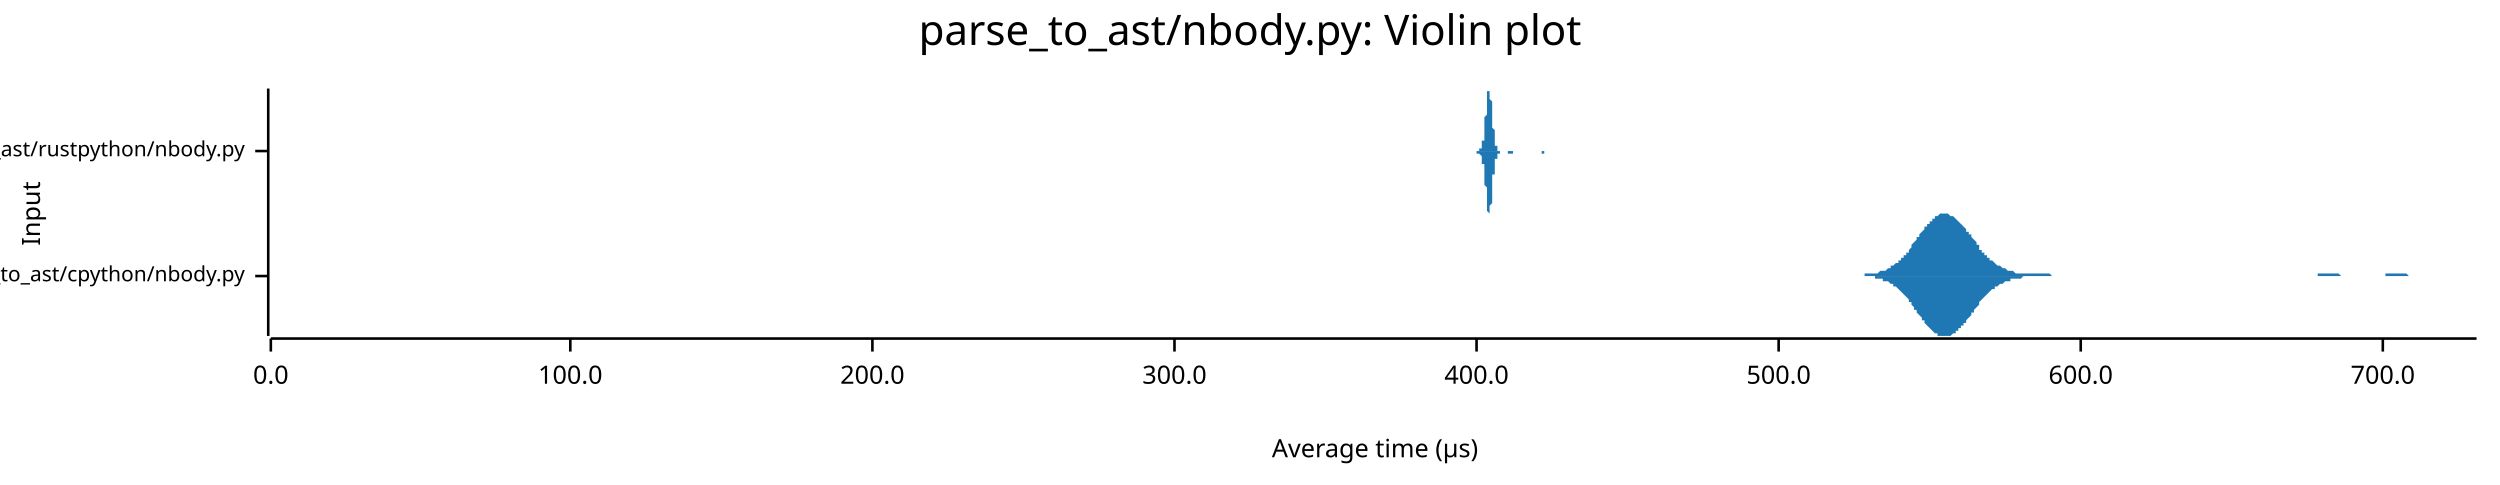
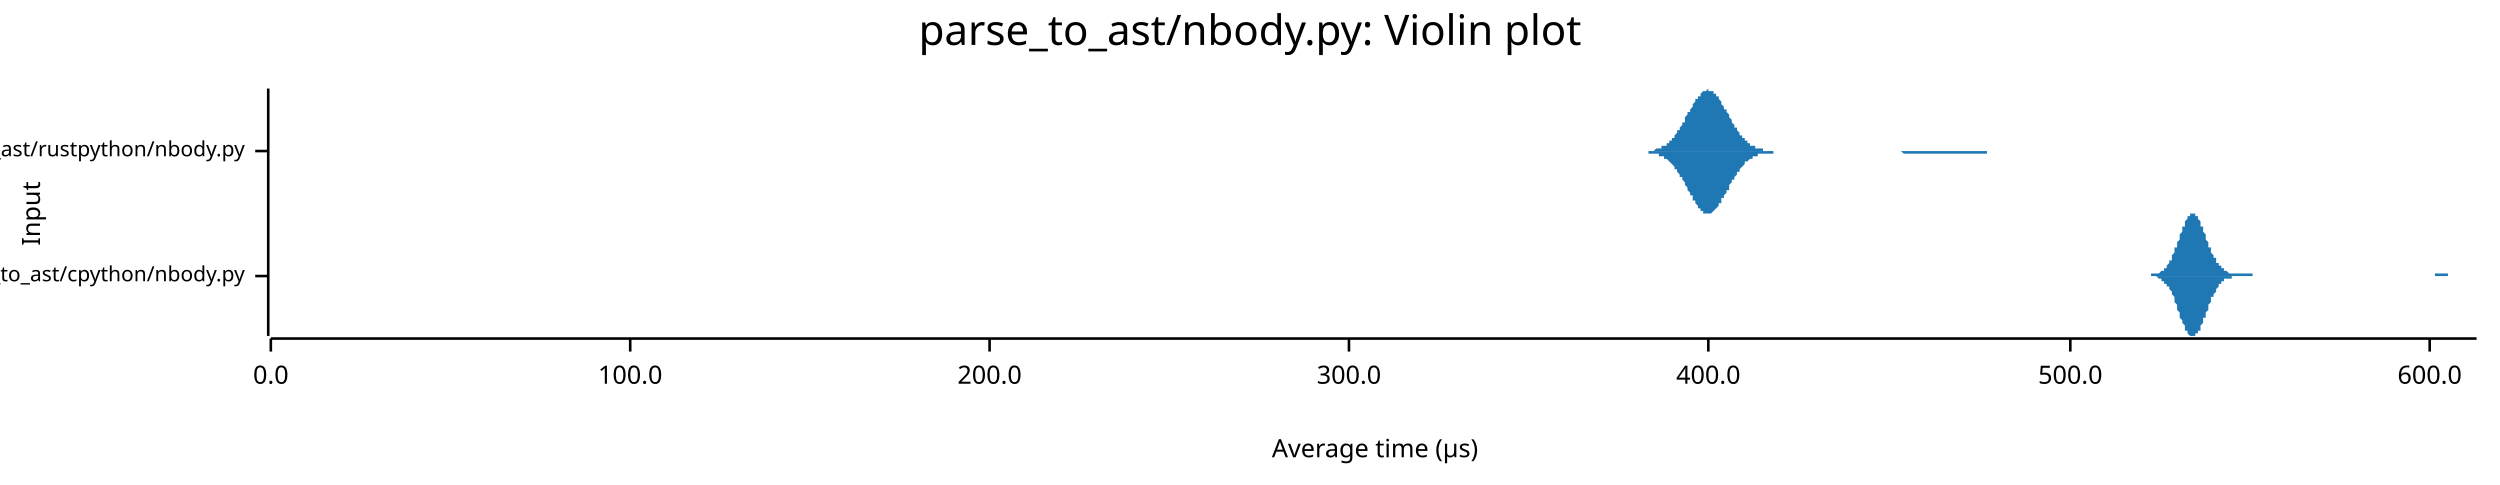
<svg xmlns="http://www.w3.org/2000/svg" width="960" height="186" viewBox="0 0 960 186">
  <text x="480" y="5" dy="0.76em" text-anchor="middle" font-family="sans-serif" font-size="16.129" opacity="1" fill="#000000">
parse_to_ast/nbody.py: Violin plot
</text>
  <text x="8" y="82" dy="0.76em" text-anchor="middle" font-family="sans-serif" font-size="9.677" opacity="1" fill="#000000" transform="rotate(270, 8, 82)">
Input
</text>
  <text x="528" y="178" dy="-0.5ex" text-anchor="middle" font-family="sans-serif" font-size="9.677" opacity="1" fill="#000000">
Average time (µs)
</text>
  <polyline fill="none" opacity="1" stroke="#000000" stroke-width="1" points="103,34 103,129 " />
  <text x="94" y="106" dy="0.5ex" text-anchor="end" font-family="sans-serif" font-size="8.065" opacity="1" fill="#000000">
parse_to_ast/cpython/nbody.py
</text>
  <polyline fill="none" opacity="1" stroke="#000000" stroke-width="1" points="98,106 103,106 " />
  <text x="94" y="58" dy="0.5ex" text-anchor="end" font-family="sans-serif" font-size="8.065" opacity="1" fill="#000000">
parse_to_ast/rustpython/nbody.py
</text>
  <polyline fill="none" opacity="1" stroke="#000000" stroke-width="1" points="98,58 103,58 " />
  <polyline fill="none" opacity="1" stroke="#000000" stroke-width="1" points="104,130 951,130 " />
  <text x="104" y="140" dy="0.76em" text-anchor="middle" font-family="sans-serif" font-size="9.677" opacity="1" fill="#000000">
0.0
</text>
  <polyline fill="none" opacity="1" stroke="#000000" stroke-width="1" points="104,130 104,135 " />
-   <text x="219" y="140" dy="0.76em" text-anchor="middle" font-family="sans-serif" font-size="9.677" opacity="1" fill="#000000">
+   <text x="242" y="140" dy="0.76em" text-anchor="middle" font-family="sans-serif" font-size="9.677" opacity="1" fill="#000000">
100.0
</text>
-   <polyline fill="none" opacity="1" stroke="#000000" stroke-width="1" points="219,130 219,135 " />
-   <text x="335" y="140" dy="0.76em" text-anchor="middle" font-family="sans-serif" font-size="9.677" opacity="1" fill="#000000">
+   <polyline fill="none" opacity="1" stroke="#000000" stroke-width="1" points="242,130 242,135 " />
+   <text x="380" y="140" dy="0.76em" text-anchor="middle" font-family="sans-serif" font-size="9.677" opacity="1" fill="#000000">
200.0
</text>
-   <polyline fill="none" opacity="1" stroke="#000000" stroke-width="1" points="335,130 335,135 " />
-   <text x="451" y="140" dy="0.76em" text-anchor="middle" font-family="sans-serif" font-size="9.677" opacity="1" fill="#000000">
+   <polyline fill="none" opacity="1" stroke="#000000" stroke-width="1" points="380,130 380,135 " />
+   <text x="518" y="140" dy="0.76em" text-anchor="middle" font-family="sans-serif" font-size="9.677" opacity="1" fill="#000000">
300.0
</text>
-   <polyline fill="none" opacity="1" stroke="#000000" stroke-width="1" points="451,130 451,135 " />
-   <text x="567" y="140" dy="0.76em" text-anchor="middle" font-family="sans-serif" font-size="9.677" opacity="1" fill="#000000">
+   <polyline fill="none" opacity="1" stroke="#000000" stroke-width="1" points="518,130 518,135 " />
+   <text x="656" y="140" dy="0.76em" text-anchor="middle" font-family="sans-serif" font-size="9.677" opacity="1" fill="#000000">
400.0
</text>
-   <polyline fill="none" opacity="1" stroke="#000000" stroke-width="1" points="567,130 567,135 " />
-   <text x="683" y="140" dy="0.76em" text-anchor="middle" font-family="sans-serif" font-size="9.677" opacity="1" fill="#000000">
+   <polyline fill="none" opacity="1" stroke="#000000" stroke-width="1" points="656,130 656,135 " />
+   <text x="795" y="140" dy="0.76em" text-anchor="middle" font-family="sans-serif" font-size="9.677" opacity="1" fill="#000000">
500.0
</text>
-   <polyline fill="none" opacity="1" stroke="#000000" stroke-width="1" points="683,130 683,135 " />
-   <text x="799" y="140" dy="0.76em" text-anchor="middle" font-family="sans-serif" font-size="9.677" opacity="1" fill="#000000">
+   <polyline fill="none" opacity="1" stroke="#000000" stroke-width="1" points="795,130 795,135 " />
+   <text x="933" y="140" dy="0.76em" text-anchor="middle" font-family="sans-serif" font-size="9.677" opacity="1" fill="#000000">
600.0
</text>
-   <polyline fill="none" opacity="1" stroke="#000000" stroke-width="1" points="799,130 799,135 " />
-   <text x="915" y="140" dy="0.76em" text-anchor="middle" font-family="sans-serif" font-size="9.677" opacity="1" fill="#000000">
- 700.0
- </text>
-   <polyline fill="none" opacity="1" stroke="#000000" stroke-width="1" points="915,130 915,135 " />
-   <polygon opacity="1" fill="#1F78B4" points="710,106 711,106 711,106 712,106 712,106 713,106 713,106 714,106 714,106 715,106 715,106 716,106 716,105 717,105 717,105 718,105 718,105 719,105 719,105 720,105 720,105 721,105 721,105 721,105 722,104 722,104 723,104 723,104 724,104 724,104 725,103 725,103 726,103 726,102 727,102 727,102 728,101 728,101 729,101 729,100 730,100 730,99 731,99 731,98 732,98 732,97 733,97 733,96 734,95 734,95 734,94 735,93 735,93 736,92 736,91 737,91 737,90 738,89 738,89 739,88 739,87 740,87 740,86 741,86 741,85 742,85 742,84 743,84 743,83 744,83 744,83 745,82 745,82 746,82 746,82 747,82 747,82 747,82 748,82 748,82 749,83 749,83 750,83 750,83 751,84 751,84 752,85 752,85 753,86 753,86 754,87 754,87 755,88 755,89 756,89 756,90 757,90 757,91 758,92 758,92 759,93 759,94 760,94 760,95 760,96 761,96 761,97 762,97 762,98 763,98 763,99 764,99 764,100 765,100 765,100 766,101 766,101 767,102 767,102 768,102 768,102 769,103 769,103 770,103 770,103 771,104 771,104 772,104 772,104 772,104 773,104 773,104 774,105 774,105 775,105 775,105 776,105 776,105 777,105 777,105 778,105 778,105 779,105 779,105 780,105 780,105 781,105 781,105 782,105 782,105 783,105 783,105 784,105 784,105 785,105 785,105 785,105 786,105 786,105 787,105 787,105 788,106 788,106 789,106 789,106 790,106 790,106 791,106 791,106 792,106 792,106 793,106 793,106 794,106 794,106 795,106 795,106 796,106 796,106 797,106 797,106 798,106 798,106 798,106 799,106 799,106 800,106 800,106 801,106 801,106 802,106 802,106 803,106 803,106 804,106 804,106 805,106 805,106 806,106 806,106 807,106 807,106 808,106 808,106 809,106 809,106 810,106 810,106 811,106 811,106 811,106 812,106 812,106 813,106 813,106 814,106 814,106 815,106 815,106 816,106 816,106 817,106 817,106 818,106 818,106 819,106 819,106 820,106 820,106 821,106 821,106 822,106 822,106 823,106 823,106 823,106 824,106 824,106 825,106 825,106 826,106 826,106 827,106 827,106 828,106 828,106 829,106 829,106 830,106 830,106 831,106 831,106 832,106 832,106 833,106 833,106 834,106 834,106 835,106 835,106 836,106 836,106 836,106 837,106 837,106 838,106 838,106 839,106 839,106 840,106 840,106 841,106 841,106 842,106 842,106 843,106 843,106 844,106 844,106 845,106 845,106 846,106 846,106 847,106 847,106 848,106 848,106 849,106 849,106 849,106 850,106 850,106 851,106 851,106 852,106 852,106 853,106 853,106 854,106 854,106 855,106 855,106 856,106 856,106 857,106 857,106 858,106 858,106 859,106 859,106 860,106 860,106 861,106 861,106 861,106 862,106 862,106 863,106 863,106 864,106 864,106 865,106 865,106 866,106 866,106 867,106 867,106 868,106 868,106 869,106 869,106 870,106 870,106 871,106 871,106 872,106 872,106 873,106 873,106 874,106 874,106 874,106 875,106 875,106 876,106 876,106 877,106 877,106 878,106 878,106 879,106 879,106 880,106 880,106 881,106 881,106 882,106 882,106 883,106 883,106 884,106 884,106 885,106 885,106 886,106 886,106 887,106 887,106 887,106 888,106 888,106 889,106 889,106 890,106 890,105 891,105 891,105 892,105 892,105 893,105 893,105 894,105 894,105 895,105 895,105 896,105 896,105 897,105 897,105 898,105 898,105 899,106 899,106 900,106 900,106 900,106 901,106 901,106 902,106 902,106 903,106 903,106 904,106 904,106 905,106 905,106 906,106 906,106 907,106 907,106 908,106 908,106 909,106 909,106 910,106 910,106 911,106 911,106 912,106 912,106 912,106 913,106 913,106 914,106 914,106 915,106 915,106 916,106 916,105 917,105 917,105 918,105 918,105 919,105 919,105 920,105 920,105 921,105 921,105 922,105 922,105 923,105 923,105 924,105 924,105 925,106 925,106 925,106 926,106 926,106 927,106 927,106 928,106 928,106 929,106 929,106 930,106 930,106 931,106 931,106 932,106 932,106 933,106 933,106 934,106 934,106 935,106 935,106 936,106 936,106 937,106 937,106 938,106 938,106 938,106 939,106 939,106 940,106 940,106 941,106 941,106 942,106 942,106 943,106 943,106 944,106 944,106 945,106 945,106 946,106 946,106 947,106 947,106 948,106 948,106 949,106 949,106 950,106 950,106 951,106 951,106 710,106 " />
-   <polygon opacity="1" fill="#1F78B4" points="710,106 711,106 711,106 712,106 712,106 713,106 713,106 714,106 714,106 715,106 715,106 716,106 716,106 717,106 717,106 718,106 718,106 719,106 719,106 720,106 720,107 721,107 721,107 721,107 722,107 722,107 723,107 723,108 724,108 724,108 725,108 725,108 726,109 726,109 727,109 727,110 728,110 728,110 729,111 729,111 730,112 730,112 731,113 731,113 732,114 732,114 733,115 733,116 734,116 734,117 734,117 735,118 735,119 736,119 736,120 737,121 737,121 738,122 738,123 739,123 739,124 740,125 740,125 741,126 741,126 742,127 742,127 743,128 743,128 744,128 744,129 745,129 745,129 746,129 746,129 747,129 747,129 747,129 748,129 748,129 749,129 749,129 750,128 750,128 751,128 751,127 752,127 752,126 753,126 753,125 754,125 754,124 755,124 755,123 756,122 756,122 757,121 757,120 758,120 758,119 759,118 759,118 760,117 760,117 760,116 761,115 761,115 762,114 762,114 763,113 763,113 764,112 764,112 765,111 765,111 766,111 766,110 767,110 767,110 768,109 768,109 769,109 769,109 770,108 770,108 771,108 771,108 772,108 772,107 772,107 773,107 773,107 774,107 774,107 775,107 775,107 776,107 776,107 777,106 777,106 778,106 778,106 779,106 779,106 780,106 780,106 781,106 781,106 782,106 782,106 783,106 783,106 784,106 784,106 785,106 785,106 785,106 786,106 786,106 787,106 787,106 788,106 788,106 789,106 789,106 790,106 790,106 791,106 791,106 792,106 792,106 793,106 793,106 794,106 794,106 795,106 795,106 796,106 796,106 797,106 797,106 798,106 798,106 798,106 799,106 799,106 800,106 800,106 801,106 801,106 802,106 802,106 803,106 803,106 804,106 804,106 805,106 805,106 806,106 806,106 807,106 807,106 808,106 808,106 809,106 809,106 810,106 810,106 811,106 811,106 811,106 812,106 812,106 813,106 813,106 814,106 814,106 815,106 815,106 816,106 816,106 817,106 817,106 818,106 818,106 819,106 819,106 820,106 820,106 821,106 821,106 822,106 822,106 823,106 823,106 823,106 824,106 824,106 825,106 825,106 826,106 826,106 827,106 827,106 828,106 828,106 829,106 829,106 830,106 830,106 831,106 831,106 832,106 832,106 833,106 833,106 834,106 834,106 835,106 835,106 836,106 836,106 836,106 837,106 837,106 838,106 838,106 839,106 839,106 840,106 840,106 841,106 841,106 842,106 842,106 843,106 843,106 844,106 844,106 845,106 845,106 846,106 846,106 847,106 847,106 848,106 848,106 849,106 849,106 849,106 850,106 850,106 851,106 851,106 852,106 852,106 853,106 853,106 854,106 854,106 855,106 855,106 856,106 856,106 857,106 857,106 858,106 858,106 859,106 859,106 860,106 860,106 861,106 861,106 861,106 862,106 862,106 863,106 863,106 864,106 864,106 865,106 865,106 866,106 866,106 867,106 867,106 868,106 868,106 869,106 869,106 870,106 870,106 871,106 871,106 872,106 872,106 873,106 873,106 874,106 874,106 874,106 875,106 875,106 876,106 876,106 877,106 877,106 878,106 878,106 879,106 879,106 880,106 880,106 881,106 881,106 882,106 882,106 883,106 883,106 884,106 884,106 885,106 885,106 886,106 886,106 887,106 887,106 887,106 888,106 888,106 889,106 889,106 890,106 890,106 891,106 891,106 892,106 892,106 893,106 893,106 894,106 894,106 895,106 895,106 896,106 896,106 897,106 897,106 898,106 898,106 899,106 899,106 900,106 900,106 900,106 901,106 901,106 902,106 902,106 903,106 903,106 904,106 904,106 905,106 905,106 906,106 906,106 907,106 907,106 908,106 908,106 909,106 909,106 910,106 910,106 911,106 911,106 912,106 912,106 912,106 913,106 913,106 914,106 914,106 915,106 915,106 916,106 916,106 917,106 917,106 918,106 918,106 919,106 919,106 920,106 920,106 921,106 921,106 922,106 922,106 923,106 923,106 924,106 924,106 925,106 925,106 925,106 926,106 926,106 927,106 927,106 928,106 928,106 929,106 929,106 930,106 930,106 931,106 931,106 932,106 932,106 933,106 933,106 934,106 934,106 935,106 935,106 936,106 936,106 937,106 937,106 938,106 938,106 938,106 939,106 939,106 940,106 940,106 941,106 941,106 942,106 942,106 943,106 943,106 944,106 944,106 945,106 945,106 946,106 946,106 947,106 947,106 948,106 948,106 949,106 949,106 950,106 950,106 951,106 951,106 710,106 " />
-   <polygon opacity="1" fill="#1F78B4" points="565,58 565,58 565,58 565,58 565,58 565,58 565,58 565,58 565,58 565,58 565,58 565,58 566,58 566,58 566,58 566,58 566,58 566,58 566,58 566,58 566,58 566,58 566,58 566,58 566,58 566,58 566,58 566,58 566,58 567,58 567,58 567,58 567,58 567,58 567,58 567,58 567,58 567,58 567,58 567,58 567,58 567,58 567,58 567,58 567,58 568,58 568,58 568,58 568,58 568,58 568,58 568,58 568,58 568,58 568,57 568,57 568,57 568,57 568,57 568,57 568,57 568,57 569,57 569,57 569,57 569,57 569,56 569,56 569,56 569,56 569,56 569,56 569,55 569,55 569,55 569,55 569,54 569,54 570,54 570,53 570,53 570,52 570,52 570,51 570,51 570,50 570,50 570,49 570,49 570,48 570,47 570,47 570,46 570,45 571,44 571,44 571,43 571,42 571,42 571,41 571,40 571,40 571,39 571,38 571,38 571,37 571,37 571,36 571,36 571,35 571,35 572,35 572,35 572,35 572,35 572,34 572,35 572,35 572,35 572,35 572,35 572,36 572,36 572,36 572,37 572,37 572,38 573,39 573,39 573,40 573,40 573,41 573,42 573,42 573,43 573,44 573,45 573,45 573,46 573,47 573,47 573,48 573,48 573,49 574,50 574,50 574,51 574,51 574,52 574,52 574,53 574,53 574,54 574,54 574,54 574,55 574,55 574,55 574,55 574,56 575,56 575,56 575,56 575,57 575,57 575,57 575,57 575,57 575,57 575,57 575,58 575,58 575,58 575,58 575,58 575,58 576,58 576,58 576,58 576,58 576,58 576,58 576,58 576,58 576,58 576,58 576,58 576,58 576,58 576,58 576,58 576,58 576,58 577,58 577,58 577,58 577,58 577,58 577,58 577,58 577,58 577,58 577,58 577,58 577,58 577,58 577,58 577,58 577,58 578,58 578,58 578,58 578,58 578,58 578,58 578,58 578,58 578,58 578,58 578,58 578,58 578,58 578,58 578,58 578,58 578,58 579,58 579,58 579,58 579,58 579,58 579,58 579,58 579,58 579,58 579,58 579,58 579,58 579,58 579,58 579,58 579,58 580,58 580,58 580,58 580,58 580,58 580,58 580,58 580,58 580,58 580,58 580,58 580,58 580,58 580,58 580,58 580,58 581,58 581,58 581,58 581,58 581,58 581,58 581,58 581,58 581,58 581,58 581,58 581,58 581,58 581,58 581,58 581,58 581,58 582,58 582,58 582,58 582,58 582,58 582,58 582,58 582,58 582,58 582,58 582,58 582,58 582,58 582,58 582,58 582,58 583,58 583,58 583,58 583,58 583,58 583,58 583,58 583,58 583,58 583,58 583,58 583,58 583,58 583,58 583,58 583,58 583,58 584,58 584,58 584,58 584,58 584,58 584,58 584,58 584,58 584,58 584,58 584,58 584,58 584,58 584,58 584,58 584,58 585,58 585,58 585,58 585,58 585,58 585,58 585,58 585,58 585,58 585,58 585,58 585,58 585,58 585,58 585,58 585,58 586,58 586,58 586,58 586,58 586,58 586,58 586,58 586,58 586,58 586,58 586,58 586,58 586,58 586,58 586,58 586,58 586,58 587,58 587,58 587,58 587,58 587,58 587,58 587,58 587,58 587,58 587,58 587,58 587,58 587,58 587,58 587,58 587,58 588,58 588,58 588,58 588,58 588,58 588,58 588,58 588,58 588,58 588,58 588,58 588,58 588,58 588,58 588,58 588,58 588,58 589,58 589,58 589,58 589,58 589,58 589,58 589,58 589,58 589,58 589,58 589,58 589,58 589,58 589,58 589,58 589,58 590,58 590,58 590,58 590,58 590,58 590,58 590,58 590,58 590,58 590,58 590,58 590,58 590,58 590,58 590,58 590,58 591,58 591,58 591,58 591,58 591,58 591,58 591,58 591,58 591,58 591,58 591,58 591,58 591,58 591,58 591,58 591,58 591,58 592,58 592,58 592,58 592,58 592,58 592,58 592,58 592,58 592,58 592,58 592,58 592,58 592,58 592,58 592,58 592,58 593,58 593,58 593,58 593,58 593,58 593,58 593,58 593,58 593,58 593,58 593,58 593,58 593,58 593,58 593,58 593,58 593,58 594,58 594,58 594,58 594,58 594,58 594,58 594,58 594,58 594,58 594,58 594,58 594,58 594,58 594,58 594,58 594,58 595,58 595,58 595,58 595,58 595,58 595,58 595,58 595,58 595,58 595,58 595,58 595,58 595,58 565,58 " />
-   <polygon opacity="1" fill="#1F78B4" points="565,58 565,58 565,58 565,58 565,58 565,58 565,58 565,58 565,58 565,58 565,58 565,58 566,58 566,58 566,58 566,58 566,58 566,58 566,58 566,58 566,58 566,58 566,58 566,58 566,58 566,58 566,58 566,58 566,58 567,58 567,58 567,58 567,58 567,58 567,58 567,58 567,59 567,59 567,59 567,59 567,59 567,59 567,59 567,59 567,59 568,59 568,59 568,59 568,59 568,59 568,59 568,59 568,59 568,59 568,59 568,59 568,59 568,59 568,59 568,59 568,59 568,59 569,60 569,60 569,60 569,60 569,60 569,60 569,60 569,60 569,61 569,61 569,61 569,61 569,62 569,62 569,62 569,63 570,63 570,63 570,64 570,64 570,65 570,65 570,66 570,66 570,67 570,67 570,68 570,69 570,69 570,70 570,71 570,71 571,72 571,73 571,73 571,74 571,75 571,76 571,76 571,77 571,78 571,78 571,79 571,79 571,80 571,80 571,81 571,81 571,81 572,82 572,82 572,82 572,82 572,82 572,82 572,82 572,82 572,81 572,81 572,81 572,80 572,80 572,80 572,79 572,79 573,78 573,77 573,77 573,76 573,75 573,75 573,74 573,73 573,73 573,72 573,71 573,71 573,70 573,69 573,69 573,68 573,67 574,67 574,66 574,66 574,65 574,65 574,64 574,64 574,63 574,63 574,63 574,62 574,62 574,62 574,61 574,61 574,61 575,61 575,60 575,60 575,60 575,60 575,60 575,59 575,59 575,59 575,59 575,59 575,59 575,59 575,59 575,59 575,59 576,59 576,59 576,59 576,58 576,58 576,58 576,58 576,58 576,58 576,58 576,58 576,58 576,58 576,58 576,58 576,58 576,58 577,58 577,58 577,58 577,58 577,58 577,58 577,58 577,58 577,58 577,58 577,58 577,58 577,58 577,58 577,58 577,58 578,58 578,58 578,58 578,58 578,58 578,58 578,58 578,58 578,58 578,58 578,58 578,58 578,58 578,58 578,58 578,58 578,58 579,58 579,58 579,58 579,58 579,58 579,58 579,58 579,58 579,58 579,58 579,58 579,58 579,58 579,58 579,59 579,59 580,59 580,59 580,59 580,59 580,59 580,59 580,59 580,59 580,59 580,59 580,59 580,59 580,59 580,59 580,59 580,59 581,59 581,59 581,58 581,58 581,58 581,58 581,58 581,58 581,58 581,58 581,58 581,58 581,58 581,58 581,58 581,58 581,58 582,58 582,58 582,58 582,58 582,58 582,58 582,58 582,58 582,58 582,58 582,58 582,58 582,58 582,58 582,58 582,58 583,58 583,58 583,58 583,58 583,58 583,58 583,58 583,58 583,58 583,58 583,58 583,58 583,58 583,58 583,58 583,58 583,58 584,58 584,58 584,58 584,58 584,58 584,58 584,58 584,58 584,58 584,58 584,58 584,58 584,58 584,58 584,58 584,58 585,58 585,58 585,58 585,58 585,58 585,58 585,58 585,58 585,58 585,58 585,58 585,58 585,58 585,58 585,58 585,58 586,58 586,58 586,58 586,58 586,58 586,58 586,58 586,58 586,58 586,58 586,58 586,58 586,58 586,58 586,58 586,58 586,58 587,58 587,58 587,58 587,58 587,58 587,58 587,58 587,58 587,58 587,58 587,58 587,58 587,58 587,58 587,58 587,58 588,58 588,58 588,58 588,58 588,58 588,58 588,58 588,58 588,58 588,58 588,58 588,58 588,58 588,58 588,58 588,58 588,58 589,58 589,58 589,58 589,58 589,58 589,58 589,58 589,58 589,58 589,58 589,58 589,58 589,58 589,58 589,58 589,58 590,58 590,58 590,58 590,58 590,58 590,58 590,58 590,58 590,58 590,58 590,58 590,58 590,58 590,58 590,58 590,58 591,58 591,58 591,58 591,58 591,58 591,58 591,58 591,58 591,58 591,58 591,58 591,58 591,58 591,58 591,58 591,58 591,58 592,58 592,59 592,59 592,59 592,59 592,59 592,59 592,59 592,59 592,59 592,59 592,59 592,59 592,59 592,59 592,59 593,59 593,59 593,59 593,59 593,59 593,59 593,58 593,58 593,58 593,58 593,58 593,58 593,58 593,58 593,58 593,58 593,58 594,58 594,58 594,58 594,58 594,58 594,58 594,58 594,58 594,58 594,58 594,58 594,58 594,58 594,58 594,58 594,58 595,58 595,58 595,58 595,58 595,58 595,58 595,58 595,58 595,58 595,58 595,58 595,58 595,58 565,58 " />
+   <polyline fill="none" opacity="1" stroke="#000000" stroke-width="1" points="933,130 933,135 " />
+   <polygon opacity="1" fill="#1F78B4" points="820,106 820,106 820,106 821,106 821,106 821,106 822,106 822,106 822,106 822,106 823,106 823,106 823,106 823,106 824,106 824,106 824,106 824,106 825,106 825,106 825,106 825,106 826,106 826,106 826,106 826,105 827,105 827,105 827,105 828,105 828,105 828,105 828,105 829,105 829,105 829,105 829,105 830,104 830,104 830,104 830,104 831,104 831,103 831,103 831,103 832,103 832,102 832,102 832,102 833,101 833,101 833,100 834,100 834,99 834,99 834,98 835,97 835,97 835,96 835,95 836,95 836,94 836,93 836,93 837,92 837,91 837,90 837,90 838,89 838,88 838,87 839,87 839,86 839,86 839,85 840,84 840,84 840,83 840,83 841,83 841,82 841,82 841,82 842,82 842,82 842,82 842,82 843,82 843,82 843,83 843,83 844,83 844,84 844,84 845,85 845,85 845,86 845,87 846,87 846,88 846,88 846,89 847,90 847,91 847,91 847,92 848,93 848,93 848,94 848,95 849,95 849,96 849,97 849,97 850,98 850,98 850,99 851,99 851,100 851,100 851,101 852,101 852,101 852,102 852,102 853,102 853,103 853,103 853,103 854,103 854,104 854,104 854,104 855,104 855,104 855,104 856,105 856,105 856,105 856,105 857,105 857,105 857,105 857,105 858,105 858,105 858,105 858,105 859,105 859,105 859,105 859,105 860,105 860,105 860,105 860,105 861,105 861,105 861,105 862,105 862,105 862,105 862,105 863,105 863,105 863,105 863,105 864,105 864,105 864,105 864,105 865,105 865,105 865,105 865,106 866,106 866,106 866,106 867,106 867,106 867,106 867,106 868,106 868,106 868,106 868,106 869,106 869,106 869,106 869,106 870,106 870,106 870,106 870,106 871,106 871,106 871,106 871,106 872,106 872,106 872,106 873,106 873,106 873,106 873,106 874,106 874,106 874,106 874,106 875,106 875,106 875,106 875,106 876,106 876,106 876,106 876,106 877,106 877,106 877,106 877,106 878,106 878,106 878,106 879,106 879,106 879,106 879,106 880,106 880,106 880,106 880,106 881,106 881,106 881,106 881,106 882,106 882,106 882,106 882,106 883,106 883,106 883,106 884,106 884,106 884,106 884,106 885,106 885,106 885,106 885,106 886,106 886,106 886,106 886,106 887,106 887,106 887,106 887,106 888,106 888,106 888,106 888,106 889,106 889,106 889,106 890,106 890,106 890,106 890,106 891,106 891,106 891,106 891,106 892,106 892,106 892,106 892,106 893,106 893,106 893,106 893,106 894,106 894,106 894,106 895,106 895,106 895,106 895,106 896,106 896,106 896,106 896,106 897,106 897,106 897,106 897,106 898,106 898,106 898,106 898,106 899,106 899,106 899,106 899,106 900,106 900,106 900,106 901,106 901,106 901,106 901,106 902,106 902,106 902,106 902,106 903,106 903,106 903,106 903,106 904,106 904,106 904,106 904,106 905,106 905,106 905,106 905,106 906,106 906,106 906,106 907,106 907,106 907,106 907,106 908,106 908,106 908,106 908,106 909,106 909,106 909,106 909,106 910,106 910,106 910,106 910,106 911,106 911,106 911,106 912,106 912,106 912,106 912,106 913,106 913,106 913,106 913,106 914,106 914,106 914,106 914,106 915,106 915,106 915,106 915,106 916,106 916,106 916,106 916,106 917,106 917,106 917,106 918,106 918,106 918,106 918,106 919,106 919,106 919,106 919,106 920,106 920,106 920,106 920,106 921,106 921,106 921,106 921,106 922,106 922,106 922,106 923,106 923,106 923,106 923,106 924,106 924,106 924,106 924,106 925,106 925,106 925,106 925,106 926,106 926,106 926,106 926,106 927,106 927,106 927,106 927,106 928,106 928,106 928,106 929,106 929,106 929,106 929,106 930,106 930,106 930,106 930,106 931,106 931,106 931,106 931,106 932,106 932,106 932,106 932,106 933,106 933,106 933,106 933,106 934,106 934,106 934,106 935,106 935,106 935,106 935,105 936,105 936,105 936,105 936,105 937,105 937,105 937,105 937,105 938,105 938,105 938,105 938,105 939,105 939,105 939,105 940,105 940,105 940,105 940,106 941,106 941,106 941,106 941,106 942,106 942,106 942,106 942,106 943,106 943,106 943,106 943,106 944,106 944,106 944,106 944,106 945,106 945,106 945,106 946,106 946,106 946,106 946,106 947,106 947,106 947,106 947,106 948,106 948,106 948,106 948,106 949,106 949,106 949,106 949,106 950,106 950,106 950,106 951,106 951,106 820,106 " />
+   <polygon opacity="1" fill="#1F78B4" points="820,106 820,106 820,106 821,106 821,106 821,106 822,106 822,106 822,106 822,106 823,106 823,106 823,106 823,106 824,106 824,106 824,106 824,106 825,106 825,106 825,106 825,106 826,106 826,106 826,106 826,106 827,106 827,106 827,106 828,106 828,106 828,106 828,106 829,107 829,107 829,107 829,107 830,107 830,107 830,107 830,108 831,108 831,108 831,108 831,109 832,109 832,109 832,110 832,110 833,110 833,111 833,111 834,112 834,112 834,113 834,113 835,114 835,115 835,115 835,116 836,117 836,117 836,118 836,119 837,120 837,120 837,121 837,122 838,123 838,123 838,124 839,125 839,125 839,126 839,127 840,127 840,128 840,128 840,128 841,129 841,129 841,129 841,129 842,129 842,129 842,129 842,129 843,129 843,129 843,129 843,128 844,128 844,128 844,127 845,127 845,126 845,126 845,125 846,124 846,124 846,123 846,122 847,122 847,121 847,120 847,120 848,119 848,118 848,117 848,117 849,116 849,116 849,115 849,114 850,114 850,113 850,113 851,112 851,112 851,111 851,111 852,110 852,110 852,110 852,109 853,109 853,109 853,108 853,108 854,108 854,108 854,108 854,107 855,107 855,107 855,107 856,107 856,107 856,107 856,107 857,107 857,106 857,106 857,106 858,106 858,106 858,106 858,106 859,106 859,106 859,106 859,106 860,106 860,106 860,106 860,106 861,106 861,106 861,106 862,106 862,106 862,106 862,106 863,106 863,106 863,106 863,106 864,106 864,106 864,106 864,106 865,106 865,106 865,106 865,106 866,106 866,106 866,106 867,106 867,106 867,106 867,106 868,106 868,106 868,106 868,106 869,106 869,106 869,106 869,106 870,106 870,106 870,106 870,106 871,106 871,106 871,106 871,106 872,106 872,106 872,106 873,106 873,106 873,106 873,106 874,106 874,106 874,106 874,106 875,106 875,106 875,106 875,106 876,106 876,106 876,106 876,106 877,106 877,106 877,106 877,106 878,106 878,106 878,106 879,106 879,106 879,106 879,106 880,106 880,106 880,106 880,106 881,106 881,106 881,106 881,106 882,106 882,106 882,106 882,106 883,106 883,106 883,106 884,106 884,106 884,106 884,106 885,106 885,106 885,106 885,106 886,106 886,106 886,106 886,106 887,106 887,106 887,106 887,106 888,106 888,106 888,106 888,106 889,106 889,106 889,106 890,106 890,106 890,106 890,106 891,106 891,106 891,106 891,106 892,106 892,106 892,106 892,106 893,106 893,106 893,106 893,106 894,106 894,106 894,106 895,106 895,106 895,106 895,106 896,106 896,106 896,106 896,106 897,106 897,106 897,106 897,106 898,106 898,106 898,106 898,106 899,106 899,106 899,106 899,106 900,106 900,106 900,106 901,106 901,106 901,106 901,106 902,106 902,106 902,106 902,106 903,106 903,106 903,106 903,106 904,106 904,106 904,106 904,106 905,106 905,106 905,106 905,106 906,106 906,106 906,106 907,106 907,106 907,106 907,106 908,106 908,106 908,106 908,106 909,106 909,106 909,106 909,106 910,106 910,106 910,106 910,106 911,106 911,106 911,106 912,106 912,106 912,106 912,106 913,106 913,106 913,106 913,106 914,106 914,106 914,106 914,106 915,106 915,106 915,106 915,106 916,106 916,106 916,106 916,106 917,106 917,106 917,106 918,106 918,106 918,106 918,106 919,106 919,106 919,106 919,106 920,106 920,106 920,106 920,106 921,106 921,106 921,106 921,106 922,106 922,106 922,106 923,106 923,106 923,106 923,106 924,106 924,106 924,106 924,106 925,106 925,106 925,106 925,106 926,106 926,106 926,106 926,106 927,106 927,106 927,106 927,106 928,106 928,106 928,106 929,106 929,106 929,106 929,106 930,106 930,106 930,106 930,106 931,106 931,106 931,106 931,106 932,106 932,106 932,106 932,106 933,106 933,106 933,106 933,106 934,106 934,106 934,106 935,106 935,106 935,106 935,106 936,106 936,106 936,106 936,106 937,106 937,106 937,106 937,106 938,106 938,106 938,106 938,106 939,106 939,106 939,106 940,106 940,106 940,106 940,106 941,106 941,106 941,106 941,106 942,106 942,106 942,106 942,106 943,106 943,106 943,106 943,106 944,106 944,106 944,106 944,106 945,106 945,106 945,106 946,106 946,106 946,106 946,106 947,106 947,106 947,106 947,106 948,106 948,106 948,106 948,106 949,106 949,106 949,106 949,106 950,106 950,106 950,106 951,106 951,106 820,106 " />
+   <polygon opacity="1" fill="#1F78B4" points="631,58 631,58 631,58 632,58 632,58 632,58 633,58 633,58 633,58 633,58 634,58 634,58 634,58 635,58 635,58 635,58 635,58 636,57 636,57 636,57 637,57 637,57 637,57 638,57 638,57 638,56 638,56 639,56 639,56 639,56 640,56 640,55 640,55 641,55 641,55 641,54 641,54 642,54 642,53 642,53 643,53 643,52 643,52 644,51 644,51 644,51 644,50 645,50 645,49 645,49 646,48 646,48 646,47 647,47 647,46 647,46 647,45 648,44 648,44 648,43 649,43 649,42 649,42 650,41 650,41 650,40 650,40 651,39 651,39 651,38 652,38 652,37 652,37 653,37 653,36 653,36 653,36 654,35 654,35 654,35 655,35 655,35 655,35 655,35 656,34 656,35 656,35 657,35 657,35 657,35 658,35 658,35 658,36 658,36 659,36 659,37 659,37 660,37 660,38 660,38 661,39 661,39 661,40 661,40 662,41 662,41 662,42 663,42 663,43 663,43 664,44 664,44 664,45 664,45 665,46 665,47 665,47 666,48 666,48 666,49 667,49 667,50 667,50 667,50 668,51 668,51 668,52 669,52 669,52 669,53 670,53 670,53 670,54 670,54 671,54 671,55 671,55 672,55 672,55 672,56 673,56 673,56 673,56 673,56 674,56 674,57 674,57 675,57 675,57 675,57 675,57 676,57 676,57 676,57 677,57 677,57 677,58 678,58 678,58 678,58 678,58 679,58 679,58 679,58 680,58 680,58 680,58 681,58 681,58 681,58 681,58 682,58 682,58 682,58 683,58 683,58 683,58 684,58 684,58 684,58 684,58 685,58 685,58 685,58 686,58 686,58 686,58 687,58 687,58 687,58 687,58 688,58 688,58 688,58 689,58 689,58 689,58 690,58 690,58 690,58 690,58 691,58 691,58 691,58 692,58 692,58 692,58 693,58 693,58 693,58 693,58 694,58 694,58 694,58 695,58 695,58 695,58 695,58 696,58 696,58 696,58 697,58 697,58 697,58 698,58 698,58 698,58 698,58 699,58 699,58 699,58 700,58 700,58 700,58 701,58 701,58 701,58 701,58 702,58 702,58 702,58 703,58 703,58 703,58 704,58 704,58 704,58 704,58 705,58 705,58 705,58 706,58 706,58 706,58 707,58 707,58 707,58 707,58 708,58 708,58 708,58 709,58 709,58 709,58 710,58 710,58 710,58 710,58 711,58 711,58 711,58 712,58 712,58 712,58 713,58 713,58 713,58 713,58 714,58 714,58 714,58 715,58 715,58 715,58 715,58 716,58 716,58 716,58 717,58 717,58 717,58 718,58 718,58 718,58 718,58 719,58 719,58 719,58 720,58 720,58 720,58 721,58 721,58 721,58 721,58 722,58 722,58 722,58 723,58 723,58 723,58 724,58 724,58 724,58 724,58 725,58 725,58 725,58 726,58 726,58 726,58 727,58 727,58 727,58 727,58 728,58 728,58 728,58 729,58 729,58 729,58 730,58 730,58 730,58 730,58 731,58 731,58 731,58 732,58 732,58 732,58 733,58 733,58 733,58 733,58 734,58 734,58 734,58 735,58 735,58 735,58 735,58 736,58 736,58 736,58 737,58 737,58 737,58 738,58 738,58 738,58 738,58 739,58 739,58 739,58 740,58 740,58 740,58 741,58 741,58 741,58 741,58 742,58 742,58 742,58 743,58 743,58 743,58 744,58 744,58 744,58 744,58 745,58 745,58 745,58 746,58 746,58 746,58 747,58 747,58 747,58 747,58 748,58 748,58 748,58 749,58 749,58 749,58 750,58 750,58 750,58 750,58 751,58 751,58 751,58 752,58 752,58 752,58 753,58 753,58 753,58 753,58 754,58 754,58 754,58 755,58 755,58 755,58 755,58 756,58 756,58 756,58 757,58 757,58 757,58 758,58 758,58 758,58 758,58 759,58 759,58 759,58 760,58 760,58 760,58 761,58 761,58 761,58 761,58 762,58 762,58 762,58 763,58 763,58 763,58 764,58 764,58 764,58 764,58 765,58 765,58 765,58 766,58 766,58 766,58 767,58 767,58 767,58 767,58 768,58 768,58 768,58 769,58 769,58 769,58 770,58 770,58 770,58 770,58 771,58 771,58 771,58 772,58 772,58 772,58 773,58 773,58 773,58 773,58 774,58 774,58 774,58 775,58 775,58 775,58 775,58 776,58 776,58 776,58 777,58 777,58 777,58 778,58 778,58 778,58 778,58 779,58 779,58 779,58 780,58 780,58 631,58 " />
+   <polygon opacity="1" fill="#1F78B4" points="631,58 631,58 631,58 632,58 632,58 632,58 633,58 633,59 633,59 633,59 634,59 634,59 634,59 635,59 635,59 635,59 635,59 636,59 636,59 636,59 637,59 637,59 637,60 638,60 638,60 638,60 638,60 639,60 639,61 639,61 640,61 640,61 640,61 641,62 641,62 641,62 641,62 642,63 642,63 642,63 643,64 643,64 643,65 644,65 644,65 644,66 644,66 645,67 645,67 645,68 646,68 646,69 646,69 647,70 647,70 647,71 647,71 648,72 648,73 648,73 649,74 649,74 649,75 650,75 650,76 650,76 650,77 651,77 651,78 651,78 652,79 652,79 652,80 653,80 653,80 653,81 653,81 654,81 654,81 654,82 655,82 655,82 655,82 655,82 656,82 656,82 656,82 657,82 657,82 657,82 658,81 658,81 658,81 658,81 659,80 659,80 659,80 660,79 660,79 660,78 661,78 661,77 661,77 661,76 662,76 662,75 662,75 663,74 663,74 663,73 664,73 664,72 664,72 664,71 665,70 665,70 665,69 666,69 666,68 666,68 667,67 667,67 667,67 667,66 668,66 668,65 668,65 669,64 669,64 669,64 670,63 670,63 670,63 670,62 671,62 671,62 671,62 672,61 672,61 672,61 673,61 673,61 673,60 673,60 674,60 674,60 674,60 675,60 675,60 675,59 675,59 676,59 676,59 676,59 677,59 677,59 677,59 678,59 678,59 678,59 678,59 679,59 679,59 679,59 680,59 680,59 680,59 681,59 681,59 681,58 681,58 682,58 682,58 682,58 683,58 683,58 683,58 684,58 684,58 684,58 684,58 685,58 685,58 685,58 686,58 686,58 686,58 687,58 687,58 687,58 687,58 688,58 688,58 688,58 689,58 689,58 689,58 690,58 690,58 690,58 690,58 691,58 691,58 691,58 692,58 692,58 692,58 693,58 693,58 693,58 693,58 694,58 694,58 694,58 695,58 695,58 695,58 695,58 696,58 696,58 696,58 697,58 697,58 697,58 698,58 698,58 698,58 698,58 699,58 699,58 699,58 700,58 700,58 700,58 701,58 701,58 701,58 701,58 702,58 702,58 702,58 703,58 703,58 703,58 704,58 704,58 704,58 704,58 705,58 705,58 705,58 706,58 706,58 706,58 707,58 707,58 707,58 707,58 708,58 708,58 708,58 709,58 709,58 709,58 710,58 710,58 710,58 710,58 711,58 711,58 711,58 712,58 712,58 712,58 713,58 713,58 713,58 713,58 714,58 714,58 714,58 715,58 715,58 715,58 715,58 716,58 716,58 716,58 717,58 717,58 717,58 718,58 718,58 718,58 718,58 719,58 719,58 719,58 720,58 720,58 720,58 721,58 721,58 721,58 721,58 722,58 722,58 722,58 723,58 723,58 723,58 724,58 724,58 724,58 724,58 725,58 725,58 725,58 726,58 726,58 726,58 727,58 727,58 727,58 727,58 728,58 728,58 728,58 729,58 729,58 729,58 730,58 730,58 730,58 730,58 731,59 731,59 731,59 732,59 732,59 732,59 733,59 733,59 733,59 733,59 734,59 734,59 734,59 735,59 735,59 735,59 735,59 736,59 736,59 736,59 737,59 737,59 737,59 738,59 738,59 738,59 738,59 739,59 739,59 739,59 740,59 740,59 740,59 741,59 741,59 741,59 741,59 742,59 742,59 742,59 743,59 743,59 743,59 744,59 744,59 744,59 744,59 745,59 745,59 745,59 746,59 746,59 746,59 747,59 747,59 747,59 747,59 748,59 748,59 748,59 749,59 749,59 749,59 750,59 750,59 750,59 750,59 751,59 751,59 751,59 752,59 752,59 752,59 753,59 753,59 753,59 753,59 754,59 754,59 754,59 755,59 755,59 755,59 755,59 756,59 756,59 756,59 757,59 757,59 757,59 758,59 758,59 758,59 758,59 759,59 759,59 759,59 760,59 760,59 760,59 761,59 761,59 761,59 761,59 762,59 762,59 762,59 763,59 763,59 763,58 764,58 764,58 764,58 764,58 765,58 765,58 765,58 766,58 766,58 766,58 767,58 767,58 767,58 767,58 768,58 768,58 768,58 769,58 769,58 769,58 770,58 770,58 770,58 770,58 771,58 771,58 771,58 772,58 772,58 772,58 773,58 773,58 773,58 773,58 774,58 774,58 774,58 775,58 775,58 775,58 775,58 776,58 776,58 776,58 777,58 777,58 777,58 778,58 778,58 778,58 778,58 779,58 779,58 779,58 780,58 780,58 631,58 " />
</svg>
